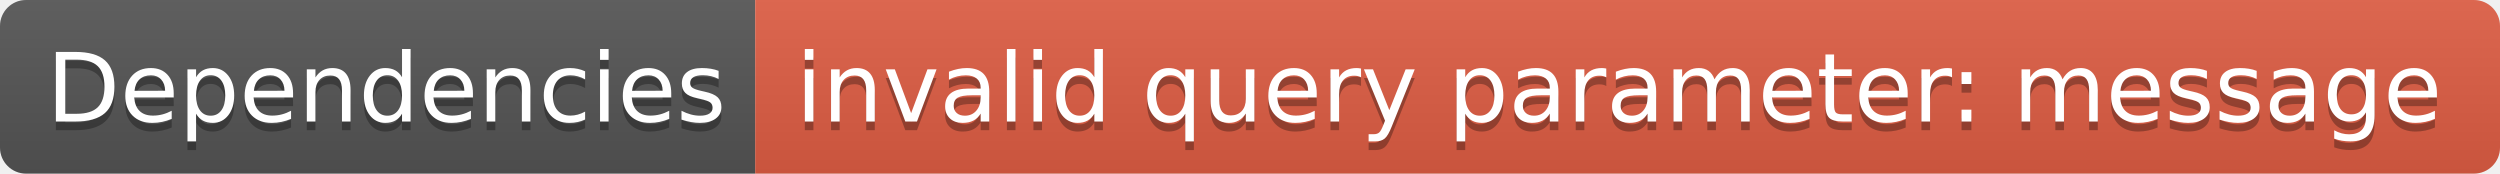
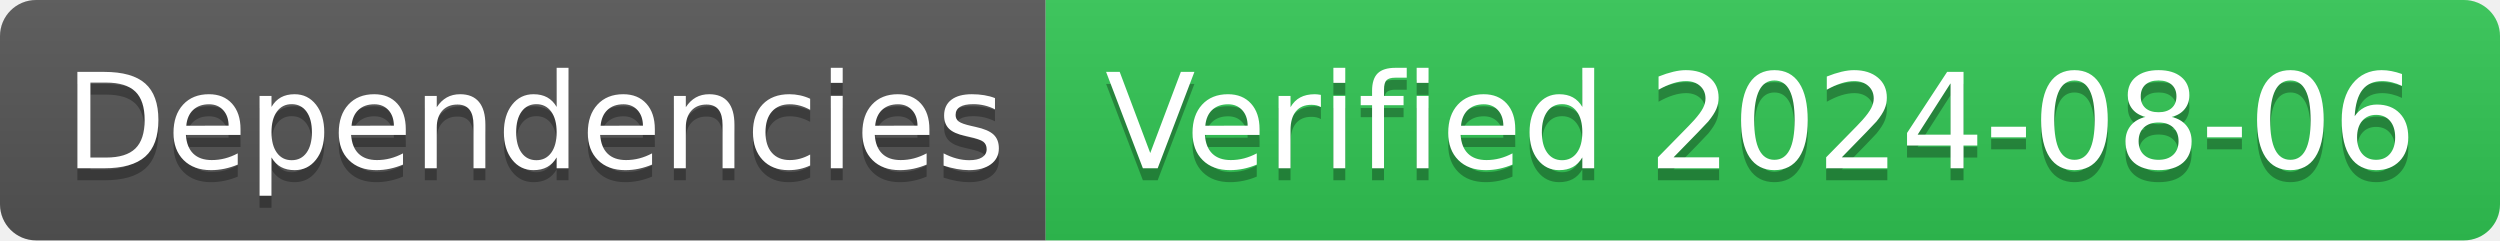
- <svg xmlns="http://www.w3.org/2000/svg" width="288" height="20" role="img" aria-label="Dependencies: invalid query parameter: message">
+ <svg xmlns="http://www.w3.org/2000/svg" width="208" height="20" role="img" aria-label="Dependencies: Verified 2024-08-06">
  <linearGradient id="s" x2="0" y2="100%">
    <stop offset="0" stop-color="#bbb" stop-opacity=".1" />
    <stop offset="1" stop-opacity=".1" />
  </linearGradient>
  <clipPath id="r">
-     <rect width="288" height="20" rx="3" fill="#fff" />
+     <rect width="208" height="20" rx="3" fill="#fff" />
  </clipPath>
  <g clip-path="url(#r)">
    <rect width="87" height="20" fill="#555" />
-     <rect x="87" width="201" height="20" fill="#e05d44" />
-     <rect width="288" height="20" fill="url(#s)" />
+     <rect x="87" width="121" height="20" fill="#31c653" />
+     <rect width="208" height="20" fill="url(#s)" />
  </g>
  <g fill="#fff" text-anchor="middle" font-family="Verdana,Geneva,DejaVu Sans,sans-serif" text-rendering="geometricPrecision" font-size="110">
    <text aria-hidden="true" x="445" y="150" fill="#010101" fill-opacity=".3" transform="scale(.1)" textLength="770">Dependencies</text>
    <text x="445" y="140" transform="scale(.1)" fill="#fff" textLength="770">Dependencies</text>
-     <text aria-hidden="true" x="1865" y="150" fill="#010101" fill-opacity=".3" transform="scale(.1)" textLength="1910">invalid query parameter: message</text>
-     <text x="1865" y="140" transform="scale(.1)" fill="#fff" textLength="1910">invalid query parameter: message</text>
+     <text aria-hidden="true" x="1465" y="150" fill="#010101" fill-opacity=".3" transform="scale(.1)" textLength="1110">Verified 2024-08-06</text>
+     <text x="1465" y="140" transform="scale(.1)" fill="#fff" textLength="1110">Verified 2024-08-06</text>
  </g>
</svg>
